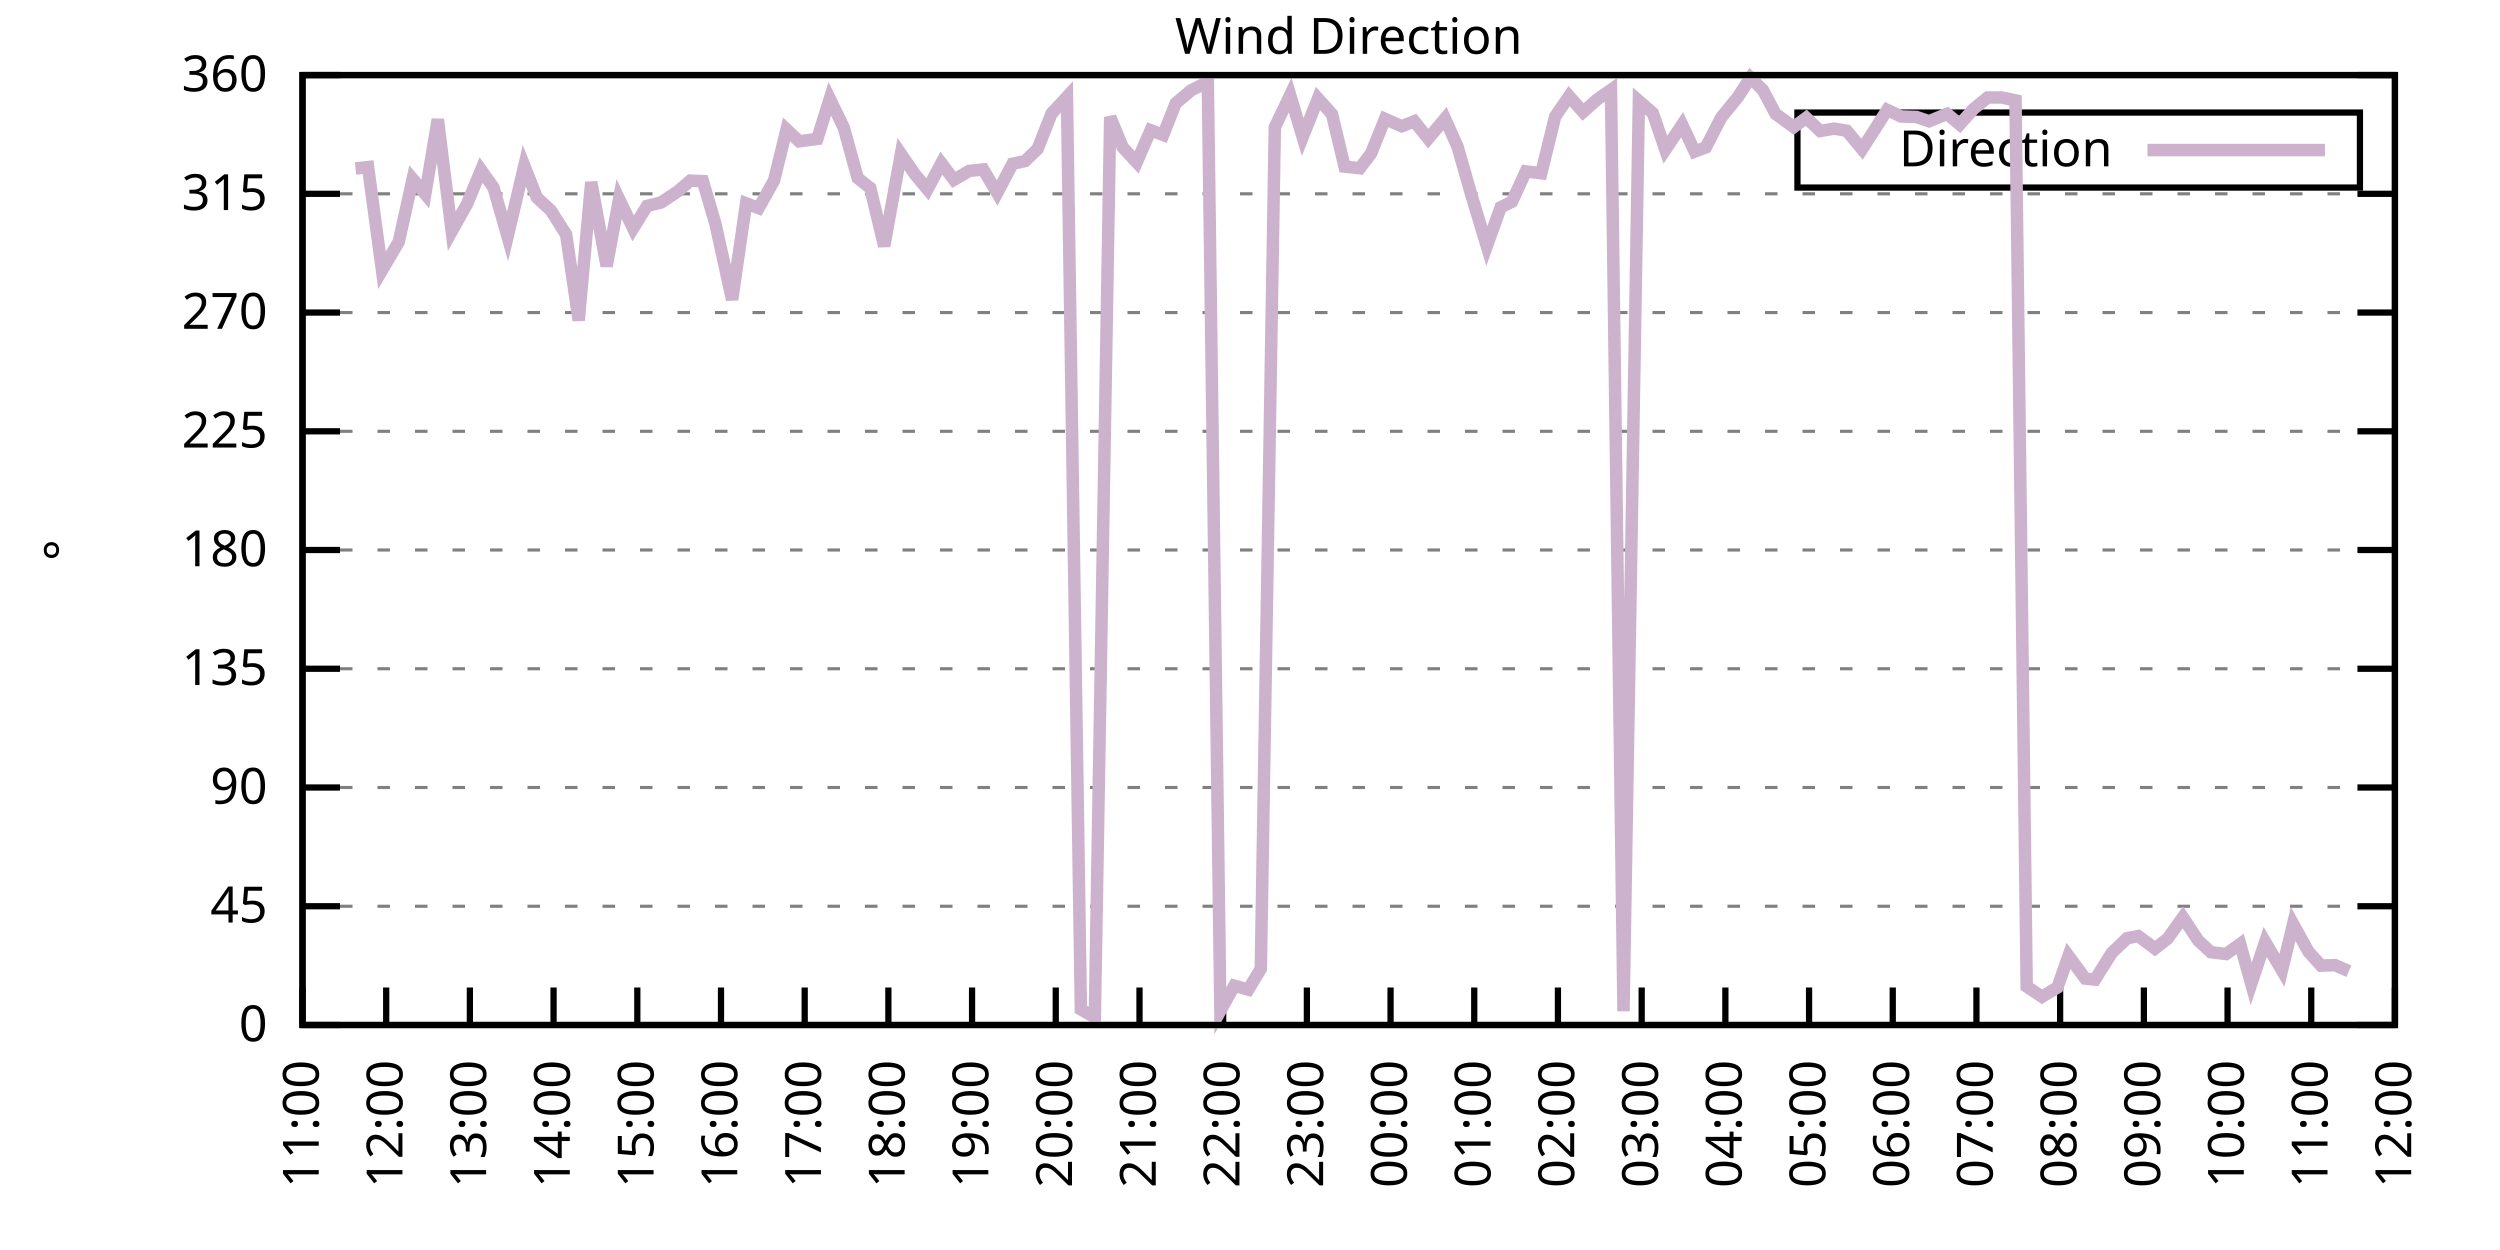
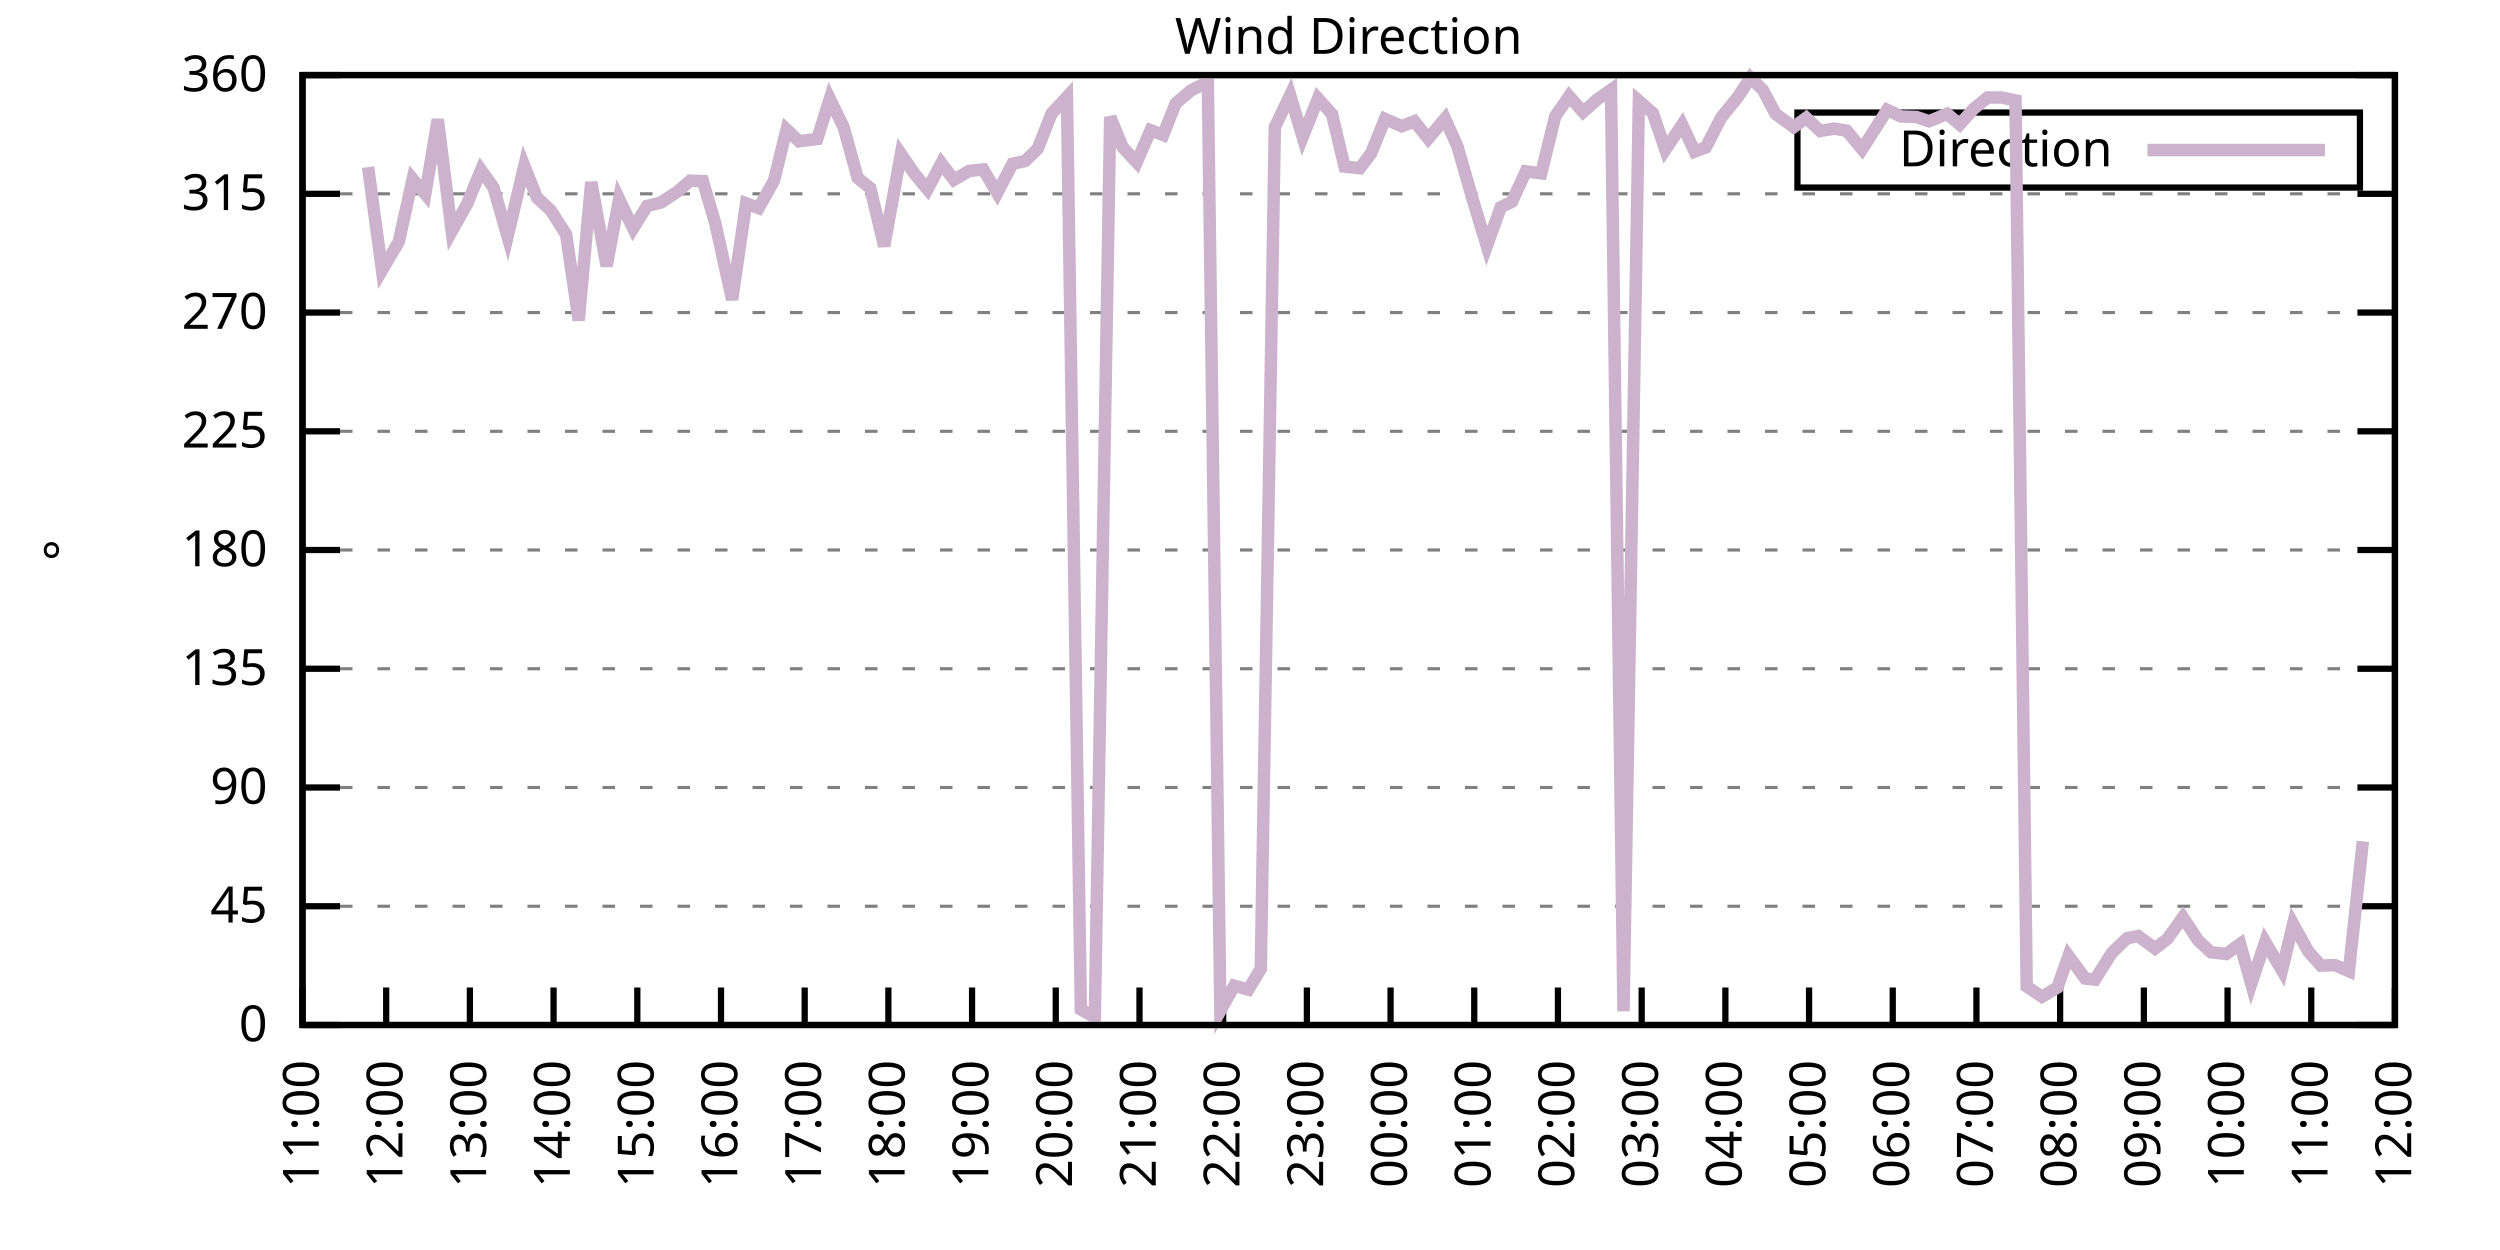
<svg xmlns="http://www.w3.org/2000/svg" xmlns:xlink="http://www.w3.org/1999/xlink" width="400" height="200" viewBox="0 0 400 200">
  <g id="gnuplot_canvas">
    <rect x="0" y="0" width="400" height="200" fill="none" />
    <defs>
      <circle id="gpDot" r="0.5" stroke-width="0.5" stroke="currentColor" />
      <path id="gpPt0" stroke-width="0.333" stroke="currentColor" d="M-1,0 h2 M0,-1 v2" />
      <path id="gpPt1" stroke-width="0.333" stroke="currentColor" d="M-1,-1 L1,1 M1,-1 L-1,1" />
      <path id="gpPt2" stroke-width="0.333" stroke="currentColor" d="M-1,0 L1,0 M0,-1 L0,1 M-1,-1 L1,1 M-1,1 L1,-1" />
      <rect id="gpPt3" stroke-width="0.333" stroke="currentColor" x="-1" y="-1" width="2" height="2" />
      <rect id="gpPt4" stroke-width="0.333" stroke="currentColor" fill="currentColor" x="-1" y="-1" width="2" height="2" />
      <circle id="gpPt5" stroke-width="0.333" stroke="currentColor" cx="0" cy="0" r="1" />
      <use xlink:href="#gpPt5" id="gpPt6" fill="currentColor" stroke="none" />
      <path id="gpPt7" stroke-width="0.333" stroke="currentColor" d="M0,-1.33 L-1.33,0.67 L1.33,0.67 z" />
      <use xlink:href="#gpPt7" id="gpPt8" fill="currentColor" stroke="none" />
      <use xlink:href="#gpPt7" id="gpPt9" stroke="currentColor" transform="rotate(180)" />
      <use xlink:href="#gpPt9" id="gpPt10" fill="currentColor" stroke="none" />
      <use xlink:href="#gpPt3" id="gpPt11" stroke="currentColor" transform="rotate(45)" />
      <use xlink:href="#gpPt11" id="gpPt12" fill="currentColor" stroke="none" />
      <path id="gpPt13" stroke-width="0.333" stroke="currentColor" d="M0,1.330 L1.265,0.411 L0.782,-1.067 L-0.782,-1.076 L-1.265,0.411 z" />
      <use xlink:href="#gpPt13" id="gpPt14" fill="currentColor" stroke="none" />
      <filter id="textbox" filterUnits="objectBoundingBox" x="0" y="0" height="1" width="1">
        <feFlood flood-color="white" flood-opacity="1" result="bgnd" />
        <feComposite in="SourceGraphic" in2="bgnd" operator="atop" />
      </filter>
      <filter id="greybox" filterUnits="objectBoundingBox" x="0" y="0" height="1" width="1">
        <feFlood flood-color="lightgrey" flood-opacity="1" result="grey" />
        <feComposite in="SourceGraphic" in2="grey" operator="atop" />
      </filter>
    </defs>
    <g fill="none" color="white" stroke="currentColor" stroke-width="1.00" stroke-linecap="butt" stroke-linejoin="miter">
</g>
    <g fill="none" color="black" stroke="currentColor" stroke-width="1.00" stroke-linecap="butt" stroke-linejoin="miter">
      <g stroke="none" shape-rendering="crispEdges">
        <polygon fill="rgb(255, 255, 255)" points="48.40,164.00 383.18,164.00 383.18,12.02 48.40,12.02 " />
      </g>
    </g>
    <g fill="none" color="black" stroke="currentColor" stroke-width="1.00" stroke-linecap="butt" stroke-linejoin="miter">
</g>
    <g fill="none" color="black" stroke="black" stroke-width="0.50" stroke-linecap="butt" stroke-linejoin="miter">
</g>
    <g fill="none" color="gray" stroke="currentColor" stroke-width="0.50" stroke-linecap="butt" stroke-linejoin="miter">
      <path stroke="gray" stroke-dasharray="2,4" class="gridline" d="M48.40,164.00 L383.19,164.00  " />
    </g>
    <g fill="none" color="gray" stroke="gray" stroke-width="1.00" stroke-linecap="butt" stroke-linejoin="miter">
</g>
    <g fill="none" color="black" stroke="currentColor" stroke-width="1.00" stroke-linecap="butt" stroke-linejoin="miter">
      <path stroke="black" d="M48.40,164.00 L54.40,164.00 M383.19,164.00 L377.19,164.00  " />
      <g transform="translate(42.80,166.60)" stroke="none" fill="black" font-family="Sans" font-size="8.00" text-anchor="end">
        <text>
          <tspan font-family="Sans"> 0</tspan>
        </text>
      </g>
    </g>
    <g fill="none" color="black" stroke="currentColor" stroke-width="1.00" stroke-linecap="butt" stroke-linejoin="miter">
</g>
    <g fill="none" color="black" stroke="black" stroke-width="0.50" stroke-linecap="butt" stroke-linejoin="miter">
</g>
    <g fill="none" color="gray" stroke="currentColor" stroke-width="0.50" stroke-linecap="butt" stroke-linejoin="miter">
      <path stroke="gray" stroke-dasharray="2,4" class="gridline" d="M48.40,145.00 L383.19,145.00  " />
    </g>
    <g fill="none" color="gray" stroke="gray" stroke-width="1.00" stroke-linecap="butt" stroke-linejoin="miter">
</g>
    <g fill="none" color="black" stroke="currentColor" stroke-width="1.00" stroke-linecap="butt" stroke-linejoin="miter">
      <path stroke="black" d="M48.40,145.00 L54.40,145.00 M383.19,145.00 L377.19,145.00  " />
      <g transform="translate(42.80,147.60)" stroke="none" fill="black" font-family="Sans" font-size="8.00" text-anchor="end">
        <text>
          <tspan font-family="Sans"> 45</tspan>
        </text>
      </g>
    </g>
    <g fill="none" color="black" stroke="currentColor" stroke-width="1.00" stroke-linecap="butt" stroke-linejoin="miter">
</g>
    <g fill="none" color="black" stroke="black" stroke-width="0.50" stroke-linecap="butt" stroke-linejoin="miter">
</g>
    <g fill="none" color="gray" stroke="currentColor" stroke-width="0.50" stroke-linecap="butt" stroke-linejoin="miter">
      <path stroke="gray" stroke-dasharray="2,4" class="gridline" d="M48.40,126.00 L383.19,126.00  " />
    </g>
    <g fill="none" color="gray" stroke="gray" stroke-width="1.00" stroke-linecap="butt" stroke-linejoin="miter">
</g>
    <g fill="none" color="black" stroke="currentColor" stroke-width="1.00" stroke-linecap="butt" stroke-linejoin="miter">
      <path stroke="black" d="M48.40,126.00 L54.40,126.00 M383.19,126.00 L377.19,126.00  " />
      <g transform="translate(42.80,128.60)" stroke="none" fill="black" font-family="Sans" font-size="8.00" text-anchor="end">
        <text>
          <tspan font-family="Sans"> 90</tspan>
        </text>
      </g>
    </g>
    <g fill="none" color="black" stroke="currentColor" stroke-width="1.00" stroke-linecap="butt" stroke-linejoin="miter">
</g>
    <g fill="none" color="black" stroke="black" stroke-width="0.50" stroke-linecap="butt" stroke-linejoin="miter">
</g>
    <g fill="none" color="gray" stroke="currentColor" stroke-width="0.50" stroke-linecap="butt" stroke-linejoin="miter">
      <path stroke="gray" stroke-dasharray="2,4" class="gridline" d="M48.40,107.00 L383.19,107.00  " />
    </g>
    <g fill="none" color="gray" stroke="gray" stroke-width="1.00" stroke-linecap="butt" stroke-linejoin="miter">
</g>
    <g fill="none" color="black" stroke="currentColor" stroke-width="1.00" stroke-linecap="butt" stroke-linejoin="miter">
      <path stroke="black" d="M48.40,107.00 L54.40,107.00 M383.19,107.00 L377.19,107.00  " />
      <g transform="translate(42.80,109.60)" stroke="none" fill="black" font-family="Sans" font-size="8.00" text-anchor="end">
        <text>
          <tspan font-family="Sans"> 135</tspan>
        </text>
      </g>
    </g>
    <g fill="none" color="black" stroke="currentColor" stroke-width="1.00" stroke-linecap="butt" stroke-linejoin="miter">
</g>
    <g fill="none" color="black" stroke="black" stroke-width="0.50" stroke-linecap="butt" stroke-linejoin="miter">
</g>
    <g fill="none" color="gray" stroke="currentColor" stroke-width="0.50" stroke-linecap="butt" stroke-linejoin="miter">
      <path stroke="gray" stroke-dasharray="2,4" class="gridline" d="M48.40,88.00 L383.19,88.00  " />
    </g>
    <g fill="none" color="gray" stroke="gray" stroke-width="1.00" stroke-linecap="butt" stroke-linejoin="miter">
</g>
    <g fill="none" color="black" stroke="currentColor" stroke-width="1.00" stroke-linecap="butt" stroke-linejoin="miter">
      <path stroke="black" d="M48.40,88.00 L54.40,88.00 M383.19,88.00 L377.19,88.00  " />
      <g transform="translate(42.80,90.60)" stroke="none" fill="black" font-family="Sans" font-size="8.00" text-anchor="end">
        <text>
          <tspan font-family="Sans"> 180</tspan>
        </text>
      </g>
    </g>
    <g fill="none" color="black" stroke="currentColor" stroke-width="1.00" stroke-linecap="butt" stroke-linejoin="miter">
</g>
    <g fill="none" color="black" stroke="black" stroke-width="0.50" stroke-linecap="butt" stroke-linejoin="miter">
</g>
    <g fill="none" color="gray" stroke="currentColor" stroke-width="0.50" stroke-linecap="butt" stroke-linejoin="miter">
      <path stroke="gray" stroke-dasharray="2,4" class="gridline" d="M48.40,69.01 L383.19,69.01  " />
    </g>
    <g fill="none" color="gray" stroke="gray" stroke-width="1.00" stroke-linecap="butt" stroke-linejoin="miter">
</g>
    <g fill="none" color="black" stroke="currentColor" stroke-width="1.00" stroke-linecap="butt" stroke-linejoin="miter">
      <path stroke="black" d="M48.40,69.01 L54.40,69.01 M383.19,69.01 L377.19,69.01  " />
      <g transform="translate(42.80,71.61)" stroke="none" fill="black" font-family="Sans" font-size="8.00" text-anchor="end">
        <text>
          <tspan font-family="Sans"> 225</tspan>
        </text>
      </g>
    </g>
    <g fill="none" color="black" stroke="currentColor" stroke-width="1.00" stroke-linecap="butt" stroke-linejoin="miter">
</g>
    <g fill="none" color="black" stroke="black" stroke-width="0.50" stroke-linecap="butt" stroke-linejoin="miter">
</g>
    <g fill="none" color="gray" stroke="currentColor" stroke-width="0.50" stroke-linecap="butt" stroke-linejoin="miter">
      <path stroke="gray" stroke-dasharray="2,4" class="gridline" d="M48.40,50.01 L383.19,50.01  " />
    </g>
    <g fill="none" color="gray" stroke="gray" stroke-width="1.00" stroke-linecap="butt" stroke-linejoin="miter">
</g>
    <g fill="none" color="black" stroke="currentColor" stroke-width="1.00" stroke-linecap="butt" stroke-linejoin="miter">
      <path stroke="black" d="M48.40,50.01 L54.40,50.01 M383.19,50.01 L377.19,50.01  " />
      <g transform="translate(42.80,52.61)" stroke="none" fill="black" font-family="Sans" font-size="8.00" text-anchor="end">
        <text>
          <tspan font-family="Sans"> 270</tspan>
        </text>
      </g>
    </g>
    <g fill="none" color="black" stroke="currentColor" stroke-width="1.00" stroke-linecap="butt" stroke-linejoin="miter">
</g>
    <g fill="none" color="black" stroke="black" stroke-width="0.50" stroke-linecap="butt" stroke-linejoin="miter">
</g>
    <g fill="none" color="gray" stroke="currentColor" stroke-width="0.50" stroke-linecap="butt" stroke-linejoin="miter">
      <path stroke="gray" stroke-dasharray="2,4" class="gridline" d="M48.40,31.01 L383.19,31.01  " />
    </g>
    <g fill="none" color="gray" stroke="gray" stroke-width="1.00" stroke-linecap="butt" stroke-linejoin="miter">
</g>
    <g fill="none" color="black" stroke="currentColor" stroke-width="1.00" stroke-linecap="butt" stroke-linejoin="miter">
      <path stroke="black" d="M48.40,31.01 L54.40,31.01 M383.19,31.01 L377.19,31.01  " />
      <g transform="translate(42.80,33.61)" stroke="none" fill="black" font-family="Sans" font-size="8.00" text-anchor="end">
        <text>
          <tspan font-family="Sans"> 315</tspan>
        </text>
      </g>
    </g>
    <g fill="none" color="black" stroke="currentColor" stroke-width="1.00" stroke-linecap="butt" stroke-linejoin="miter">
</g>
    <g fill="none" color="black" stroke="black" stroke-width="0.50" stroke-linecap="butt" stroke-linejoin="miter">
</g>
    <g fill="none" color="gray" stroke="currentColor" stroke-width="0.50" stroke-linecap="butt" stroke-linejoin="miter">
      <path stroke="gray" stroke-dasharray="2,4" class="gridline" d="M48.40,12.01 L383.19,12.01  " />
    </g>
    <g fill="none" color="gray" stroke="gray" stroke-width="1.00" stroke-linecap="butt" stroke-linejoin="miter">
</g>
    <g fill="none" color="black" stroke="currentColor" stroke-width="1.00" stroke-linecap="butt" stroke-linejoin="miter">
      <path stroke="black" d="M48.40,12.01 L54.40,12.01 M383.19,12.01 L377.19,12.01  " />
      <g transform="translate(42.80,14.61)" stroke="none" fill="black" font-family="Sans" font-size="8.00" text-anchor="end">
        <text>
          <tspan font-family="Sans"> 360</tspan>
        </text>
      </g>
    </g>
    <g fill="none" color="black" stroke="currentColor" stroke-width="1.00" stroke-linecap="butt" stroke-linejoin="miter">
      <path stroke="black" d="M48.40,164.00 L48.40,158.00  " />
      <g transform="translate(51.00,169.60) rotate(270.00)" stroke="none" fill="black" font-family="Sans" font-size="8.00" text-anchor="end">
        <text>
          <tspan font-family="Sans">11:00</tspan>
        </text>
      </g>
    </g>
    <g fill="none" color="black" stroke="currentColor" stroke-width="1.00" stroke-linecap="butt" stroke-linejoin="miter">
      <path stroke="black" d="M61.79,164.00 L61.79,158.00  " />
      <g transform="translate(64.39,169.60) rotate(270.00)" stroke="none" fill="black" font-family="Sans" font-size="8.00" text-anchor="end">
        <text>
          <tspan font-family="Sans">12:00</tspan>
        </text>
      </g>
    </g>
    <g fill="none" color="black" stroke="currentColor" stroke-width="1.00" stroke-linecap="butt" stroke-linejoin="miter">
      <path stroke="black" d="M75.18,164.00 L75.18,158.00  " />
      <g transform="translate(77.78,169.60) rotate(270.00)" stroke="none" fill="black" font-family="Sans" font-size="8.00" text-anchor="end">
        <text>
          <tspan font-family="Sans">13:00</tspan>
        </text>
      </g>
    </g>
    <g fill="none" color="black" stroke="currentColor" stroke-width="1.00" stroke-linecap="butt" stroke-linejoin="miter">
      <path stroke="black" d="M88.57,164.00 L88.57,158.00  " />
      <g transform="translate(91.17,169.60) rotate(270.00)" stroke="none" fill="black" font-family="Sans" font-size="8.00" text-anchor="end">
        <text>
          <tspan font-family="Sans">14:00</tspan>
        </text>
      </g>
    </g>
    <g fill="none" color="black" stroke="currentColor" stroke-width="1.00" stroke-linecap="butt" stroke-linejoin="miter">
      <path stroke="black" d="M101.97,164.00 L101.97,158.00  " />
      <g transform="translate(104.57,169.60) rotate(270.00)" stroke="none" fill="black" font-family="Sans" font-size="8.00" text-anchor="end">
        <text>
          <tspan font-family="Sans">15:00</tspan>
        </text>
      </g>
    </g>
    <g fill="none" color="black" stroke="currentColor" stroke-width="1.00" stroke-linecap="butt" stroke-linejoin="miter">
      <path stroke="black" d="M115.36,164.00 L115.36,158.00  " />
      <g transform="translate(117.96,169.60) rotate(270.00)" stroke="none" fill="black" font-family="Sans" font-size="8.00" text-anchor="end">
        <text>
          <tspan font-family="Sans">16:00</tspan>
        </text>
      </g>
    </g>
    <g fill="none" color="black" stroke="currentColor" stroke-width="1.00" stroke-linecap="butt" stroke-linejoin="miter">
      <path stroke="black" d="M128.75,164.00 L128.75,158.00  " />
      <g transform="translate(131.35,169.60) rotate(270.00)" stroke="none" fill="black" font-family="Sans" font-size="8.00" text-anchor="end">
        <text>
          <tspan font-family="Sans">17:00</tspan>
        </text>
      </g>
    </g>
    <g fill="none" color="black" stroke="currentColor" stroke-width="1.00" stroke-linecap="butt" stroke-linejoin="miter">
      <path stroke="black" d="M142.14,164.00 L142.14,158.00  " />
      <g transform="translate(144.74,169.60) rotate(270.00)" stroke="none" fill="black" font-family="Sans" font-size="8.00" text-anchor="end">
        <text>
          <tspan font-family="Sans">18:00</tspan>
        </text>
      </g>
    </g>
    <g fill="none" color="black" stroke="currentColor" stroke-width="1.00" stroke-linecap="butt" stroke-linejoin="miter">
      <path stroke="black" d="M155.53,164.00 L155.53,158.00  " />
      <g transform="translate(158.13,169.60) rotate(270.00)" stroke="none" fill="black" font-family="Sans" font-size="8.00" text-anchor="end">
        <text>
          <tspan font-family="Sans">19:00</tspan>
        </text>
      </g>
    </g>
    <g fill="none" color="black" stroke="currentColor" stroke-width="1.00" stroke-linecap="butt" stroke-linejoin="miter">
      <path stroke="black" d="M168.92,164.00 L168.92,158.00  " />
      <g transform="translate(171.52,169.60) rotate(270.00)" stroke="none" fill="black" font-family="Sans" font-size="8.00" text-anchor="end">
        <text>
          <tspan font-family="Sans">20:00</tspan>
        </text>
      </g>
    </g>
    <g fill="none" color="black" stroke="currentColor" stroke-width="1.00" stroke-linecap="butt" stroke-linejoin="miter">
      <path stroke="black" d="M182.32,164.00 L182.32,158.00  " />
      <g transform="translate(184.92,169.60) rotate(270.00)" stroke="none" fill="black" font-family="Sans" font-size="8.00" text-anchor="end">
        <text>
          <tspan font-family="Sans">21:00</tspan>
        </text>
      </g>
    </g>
    <g fill="none" color="black" stroke="currentColor" stroke-width="1.00" stroke-linecap="butt" stroke-linejoin="miter">
      <path stroke="black" d="M195.71,164.00 L195.71,158.00  " />
      <g transform="translate(198.31,169.60) rotate(270.00)" stroke="none" fill="black" font-family="Sans" font-size="8.00" text-anchor="end">
        <text>
          <tspan font-family="Sans">22:00</tspan>
        </text>
      </g>
    </g>
    <g fill="none" color="black" stroke="currentColor" stroke-width="1.00" stroke-linecap="butt" stroke-linejoin="miter">
      <path stroke="black" d="M209.10,164.00 L209.10,158.00  " />
      <g transform="translate(211.70,169.60) rotate(270.00)" stroke="none" fill="black" font-family="Sans" font-size="8.00" text-anchor="end">
        <text>
          <tspan font-family="Sans">23:00</tspan>
        </text>
      </g>
    </g>
    <g fill="none" color="black" stroke="currentColor" stroke-width="1.00" stroke-linecap="butt" stroke-linejoin="miter">
      <path stroke="black" d="M222.49,164.00 L222.49,158.00  " />
      <g transform="translate(225.09,169.60) rotate(270.00)" stroke="none" fill="black" font-family="Sans" font-size="8.00" text-anchor="end">
        <text>
          <tspan font-family="Sans">00:00</tspan>
        </text>
      </g>
    </g>
    <g fill="none" color="black" stroke="currentColor" stroke-width="1.00" stroke-linecap="butt" stroke-linejoin="miter">
      <path stroke="black" d="M235.88,164.00 L235.88,158.00  " />
      <g transform="translate(238.48,169.60) rotate(270.00)" stroke="none" fill="black" font-family="Sans" font-size="8.00" text-anchor="end">
        <text>
          <tspan font-family="Sans">01:00</tspan>
        </text>
      </g>
    </g>
    <g fill="none" color="black" stroke="currentColor" stroke-width="1.00" stroke-linecap="butt" stroke-linejoin="miter">
      <path stroke="black" d="M249.27,164.00 L249.27,158.00  " />
      <g transform="translate(251.87,169.60) rotate(270.00)" stroke="none" fill="black" font-family="Sans" font-size="8.00" text-anchor="end">
        <text>
          <tspan font-family="Sans">02:00</tspan>
        </text>
      </g>
    </g>
    <g fill="none" color="black" stroke="currentColor" stroke-width="1.00" stroke-linecap="butt" stroke-linejoin="miter">
      <path stroke="black" d="M262.67,164.00 L262.67,158.00  " />
      <g transform="translate(265.27,169.60) rotate(270.00)" stroke="none" fill="black" font-family="Sans" font-size="8.00" text-anchor="end">
        <text>
          <tspan font-family="Sans">03:00</tspan>
        </text>
      </g>
    </g>
    <g fill="none" color="black" stroke="currentColor" stroke-width="1.00" stroke-linecap="butt" stroke-linejoin="miter">
      <path stroke="black" d="M276.06,164.00 L276.06,158.00  " />
      <g transform="translate(278.66,169.60) rotate(270.00)" stroke="none" fill="black" font-family="Sans" font-size="8.00" text-anchor="end">
        <text>
          <tspan font-family="Sans">04:00</tspan>
        </text>
      </g>
    </g>
    <g fill="none" color="black" stroke="currentColor" stroke-width="1.00" stroke-linecap="butt" stroke-linejoin="miter">
      <path stroke="black" d="M289.45,164.00 L289.45,158.00  " />
      <g transform="translate(292.05,169.60) rotate(270.00)" stroke="none" fill="black" font-family="Sans" font-size="8.00" text-anchor="end">
        <text>
          <tspan font-family="Sans">05:00</tspan>
        </text>
      </g>
    </g>
    <g fill="none" color="black" stroke="currentColor" stroke-width="1.00" stroke-linecap="butt" stroke-linejoin="miter">
      <path stroke="black" d="M302.84,164.00 L302.84,158.00  " />
      <g transform="translate(305.44,169.60) rotate(270.00)" stroke="none" fill="black" font-family="Sans" font-size="8.00" text-anchor="end">
        <text>
          <tspan font-family="Sans">06:00</tspan>
        </text>
      </g>
    </g>
    <g fill="none" color="black" stroke="currentColor" stroke-width="1.00" stroke-linecap="butt" stroke-linejoin="miter">
      <path stroke="black" d="M316.23,164.00 L316.23,158.00  " />
      <g transform="translate(318.83,169.60) rotate(270.00)" stroke="none" fill="black" font-family="Sans" font-size="8.00" text-anchor="end">
        <text>
          <tspan font-family="Sans">07:00</tspan>
        </text>
      </g>
    </g>
    <g fill="none" color="black" stroke="currentColor" stroke-width="1.00" stroke-linecap="butt" stroke-linejoin="miter">
      <path stroke="black" d="M329.62,164.00 L329.62,158.00  " />
      <g transform="translate(332.22,169.60) rotate(270.00)" stroke="none" fill="black" font-family="Sans" font-size="8.00" text-anchor="end">
        <text>
          <tspan font-family="Sans">08:00</tspan>
        </text>
      </g>
    </g>
    <g fill="none" color="black" stroke="currentColor" stroke-width="1.00" stroke-linecap="butt" stroke-linejoin="miter">
      <path stroke="black" d="M343.02,164.00 L343.02,158.00  " />
      <g transform="translate(345.62,169.60) rotate(270.00)" stroke="none" fill="black" font-family="Sans" font-size="8.00" text-anchor="end">
        <text>
          <tspan font-family="Sans">09:00</tspan>
        </text>
      </g>
    </g>
    <g fill="none" color="black" stroke="currentColor" stroke-width="1.00" stroke-linecap="butt" stroke-linejoin="miter">
      <path stroke="black" d="M356.41,164.00 L356.41,158.00  " />
      <g transform="translate(359.01,169.60) rotate(270.00)" stroke="none" fill="black" font-family="Sans" font-size="8.00" text-anchor="end">
        <text>
          <tspan font-family="Sans">10:00</tspan>
        </text>
      </g>
    </g>
    <g fill="none" color="black" stroke="currentColor" stroke-width="1.00" stroke-linecap="butt" stroke-linejoin="miter">
      <path stroke="black" d="M369.80,164.00 L369.80,158.00  " />
      <g transform="translate(372.40,169.60) rotate(270.00)" stroke="none" fill="black" font-family="Sans" font-size="8.00" text-anchor="end">
        <text>
          <tspan font-family="Sans">11:00</tspan>
        </text>
      </g>
    </g>
    <g fill="none" color="black" stroke="currentColor" stroke-width="1.00" stroke-linecap="butt" stroke-linejoin="miter">
      <path stroke="black" d="M383.19,164.00 L383.19,158.00  " />
      <g transform="translate(385.79,169.60) rotate(270.00)" stroke="none" fill="black" font-family="Sans" font-size="8.00" text-anchor="end">
        <text>
          <tspan font-family="Sans">12:00</tspan>
        </text>
      </g>
    </g>
    <g fill="none" color="black" stroke="currentColor" stroke-width="1.00" stroke-linecap="butt" stroke-linejoin="miter">
</g>
    <g fill="none" color="black" stroke="currentColor" stroke-width="1.00" stroke-linecap="butt" stroke-linejoin="miter">
      <path stroke="black" d="M48.40,12.01 L48.40,164.00 L383.19,164.00 L383.19,12.01 L48.40,12.01 Z  " />
    </g>
    <g fill="none" color="black" stroke="currentColor" stroke-width="1.00" stroke-linecap="butt" stroke-linejoin="miter">
</g>
    <g fill="none" color="black" stroke="currentColor" stroke-width="1.00" stroke-linecap="butt" stroke-linejoin="miter">
      <path stroke="black" d="M287.59,30.01 L287.59,18.01 L377.59,18.01 L377.59,30.01 L287.59,30.01 Z  " />
    </g>
    <g id="Wind_direction_plot_1">
      <g fill="none" color="white" stroke="black" stroke-width="2.00" stroke-linecap="butt" stroke-linejoin="miter">
</g>
      <g fill="none" color="black" stroke="currentColor" stroke-width="2.00" stroke-linecap="butt" stroke-linejoin="miter">
        <g transform="translate(337.99,26.61)" stroke="none" fill="black" font-family="Sans" font-size="8.00" text-anchor="end">
          <text>
            <tspan font-family="Sans">Direction</tspan>
          </text>
        </g>
      </g>
      <g fill="none" color="black" stroke="currentColor" stroke-width="2.00" stroke-linecap="butt" stroke-linejoin="miter">
-         <path stroke="rgb(204, 178, 204)" d="M343.59,24.01 L371.99,24.01 M56.88,26.96 L58.89,26.74 L61.12,43.25 L63.80,38.69 L66.03,28.64 L68.04,31.05   L70.05,19.10 L72.28,37.00 L74.74,32.61 L76.97,27.21 L78.98,30.04 L81.21,37.85 L83.89,26.53 L85.90,31.60   L88.13,33.67 L90.58,37.51 L92.59,51.27 L94.60,29.15 L97.06,42.58 L99.06,31.85 L101.30,36.54 L103.53,32.95   L105.76,32.40 L108.44,30.63 L110.45,28.90 L112.46,28.98 L114.47,35.82 L117.14,47.94 L119.38,32.53 L121.38,33.29   L123.84,28.90 L125.85,20.71 L127.86,22.61 L130.76,22.23 L132.77,15.81 L135.00,20.41 L137.23,28.48 L139.24,30.08   L141.47,39.37 L144.15,24.63 L146.38,27.88 L148.39,30.29 L150.62,26.11 L152.63,28.77 L155.09,27.34 L157.32,27.12   L159.55,30.88 L162.01,26.20 L164.01,25.77 L166.02,23.83 L168.25,18.17 L170.71,15.51 L172.94,161.51 L175.17,162.78   L177.63,18.72 L179.64,23.58 L181.87,25.98 L184.10,20.83 L186.11,21.59 L188.12,16.53 L190.57,14.46 L193.25,13.11   L195.26,161.72 L197.49,157.71 L199.73,158.34 L201.73,155.01 L203.97,20.37 L206.42,15.22 L208.43,21.93 L210.88,15.77   L213.12,18.26 L215.13,26.66 L217.58,26.91 L219.37,24.55 L221.60,19.02 L224.28,20.20 L226.29,19.40 L228.52,22.18   L231.20,18.98 L233.20,23.45 L235.44,31.26 L237.89,39.37 L240.12,33.16 L241.91,32.28 L244.14,27.42 L246.60,27.72   L248.83,18.64 L251.06,15.39 L253.29,17.92 L255.52,15.94 L257.76,14.37 L259.76,161.80 L262.22,16.15 L264.45,18.09   L266.46,23.96 L269.14,19.95 L271.15,24.25 L272.93,23.58 L275.39,18.81 L278.07,15.51 L280.07,12.43 L282.08,14.42   L284.09,18.22 L286.99,20.33 L289.00,18.85 L291.23,20.96 L293.47,20.58 L295.48,20.92 L297.93,23.87 L299.94,20.75   L301.95,17.58 L304.18,18.64 L306.63,18.72 L308.64,19.40 L311.54,18.22 L313.55,19.91 L315.79,17.41 L318.02,15.60   L320.25,15.60 L322.48,16.06 L324.27,157.84 L326.72,159.48 L329.18,158.00 L330.96,152.94 L333.64,156.57 L335.20,156.74   L337.88,152.47 L340.34,150.11 L342.12,149.77 L344.80,151.76 L346.81,150.19 L349.26,146.77 L351.72,150.49 L353.73,152.35   L356.18,152.64 L358.42,151.04 L360.20,157.41 L362.43,150.70 L365.11,155.26 L366.90,147.83 L369.35,152.26 L371.36,154.50   L373.59,154.42 L375.82,155.39  " />
+         <path stroke="rgb(204, 178, 204)" d="M343.59,24.01 L371.99,24.01 M58.89,26.74 L61.12,43.25 L63.80,38.69 L66.03,28.64 L68.04,31.05 L70.05,19.10   L72.28,37.00 L74.74,32.61 L76.97,27.21 L78.98,30.04 L81.21,37.85 L83.89,26.53 L85.90,31.60 L88.13,33.67   L90.58,37.51 L92.59,51.27 L94.60,29.15 L97.06,42.58 L99.06,31.85 L101.30,36.54 L103.53,32.95 L105.76,32.40   L108.44,30.63 L110.45,28.90 L112.46,28.98 L114.47,35.82 L117.14,47.94 L119.38,32.53 L121.38,33.29 L123.84,28.90   L125.85,20.71 L127.86,22.61 L130.76,22.23 L132.77,15.81 L135.00,20.41 L137.23,28.48 L139.24,30.08 L141.47,39.37   L144.15,24.63 L146.38,27.88 L148.39,30.29 L150.62,26.11 L152.63,28.77 L155.09,27.34 L157.32,27.12 L159.55,30.88   L162.01,26.20 L164.01,25.77 L166.02,23.83 L168.25,18.17 L170.71,15.51 L172.94,161.51 L175.17,162.78 L177.63,18.72   L179.64,23.58 L181.87,25.98 L184.10,20.83 L186.11,21.59 L188.12,16.53 L190.57,14.46 L193.25,13.11 L195.26,161.72   L197.49,157.71 L199.73,158.34 L201.73,155.01 L203.97,20.37 L206.42,15.22 L208.43,21.93 L210.88,15.77 L213.12,18.26   L215.13,26.66 L217.58,26.91 L219.37,24.55 L221.60,19.02 L224.28,20.20 L226.29,19.40 L228.52,22.18 L231.20,18.98   L233.20,23.45 L235.44,31.26 L237.89,39.37 L240.12,33.16 L241.91,32.28 L244.14,27.42 L246.60,27.72 L248.83,18.64   L251.06,15.39 L253.29,17.92 L255.52,15.94 L257.76,14.37 L259.76,161.80 L262.22,16.15 L264.45,18.09 L266.46,23.96   L269.14,19.95 L271.15,24.25 L272.93,23.58 L275.39,18.81 L278.07,15.51 L280.07,12.43 L282.08,14.42 L284.09,18.22   L286.99,20.33 L289.00,18.85 L291.23,20.96 L293.47,20.58 L295.48,20.92 L297.93,23.87 L299.94,20.75 L301.95,17.58   L304.18,18.64 L306.63,18.72 L308.64,19.40 L311.54,18.22 L313.55,19.91 L315.79,17.41 L318.02,15.60 L320.25,15.60   L322.48,16.06 L324.27,157.84 L326.72,159.48 L329.18,158.00 L330.96,152.94 L333.64,156.57 L335.20,156.74 L337.88,152.47   L340.34,150.11 L342.12,149.77 L344.80,151.76 L346.81,150.19 L349.26,146.77 L351.72,150.49 L353.73,152.35 L356.18,152.64   L358.42,151.04 L360.20,157.41 L362.43,150.70 L365.11,155.26 L366.90,147.83 L369.35,152.26 L371.36,154.50 L373.59,154.42   L375.82,155.39 L378.06,134.62  " />
      </g>
    </g>
    <g fill="none" color="black" stroke="currentColor" stroke-width="2.00" stroke-linecap="butt" stroke-linejoin="miter">
</g>
    <g fill="none" color="black" stroke="black" stroke-width="1.00" stroke-linecap="butt" stroke-linejoin="miter">
</g>
    <g fill="none" color="black" stroke="currentColor" stroke-width="1.00" stroke-linecap="butt" stroke-linejoin="miter">
      <path stroke="black" d="M48.40,12.01 L48.40,164.00 L383.19,164.00 L383.19,12.01 L48.40,12.01 Z  " />
      <g transform="translate(12.80,88.01) rotate(270.00)" stroke="none" fill="black" font-family="Sans" font-size="8.00" text-anchor="middle">
        <text>
          <tspan font-family="Sans">°</tspan>
        </text>
      </g>
    </g>
    <g fill="none" color="black" stroke="currentColor" stroke-width="1.00" stroke-linecap="butt" stroke-linejoin="miter">
</g>
    <g fill="none" color="black" stroke="currentColor" stroke-width="1.00" stroke-linecap="butt" stroke-linejoin="miter">
      <g transform="translate(215.79,8.61)" stroke="none" fill="black" font-family="Sans" font-size="8.00" text-anchor="middle">
        <text>
          <tspan font-family="Sans">Wind Direction</tspan>
        </text>
      </g>
    </g>
    <g fill="none" color="black" stroke="currentColor" stroke-width="1.00" stroke-linecap="butt" stroke-linejoin="miter">
</g>
  </g>
</svg>
